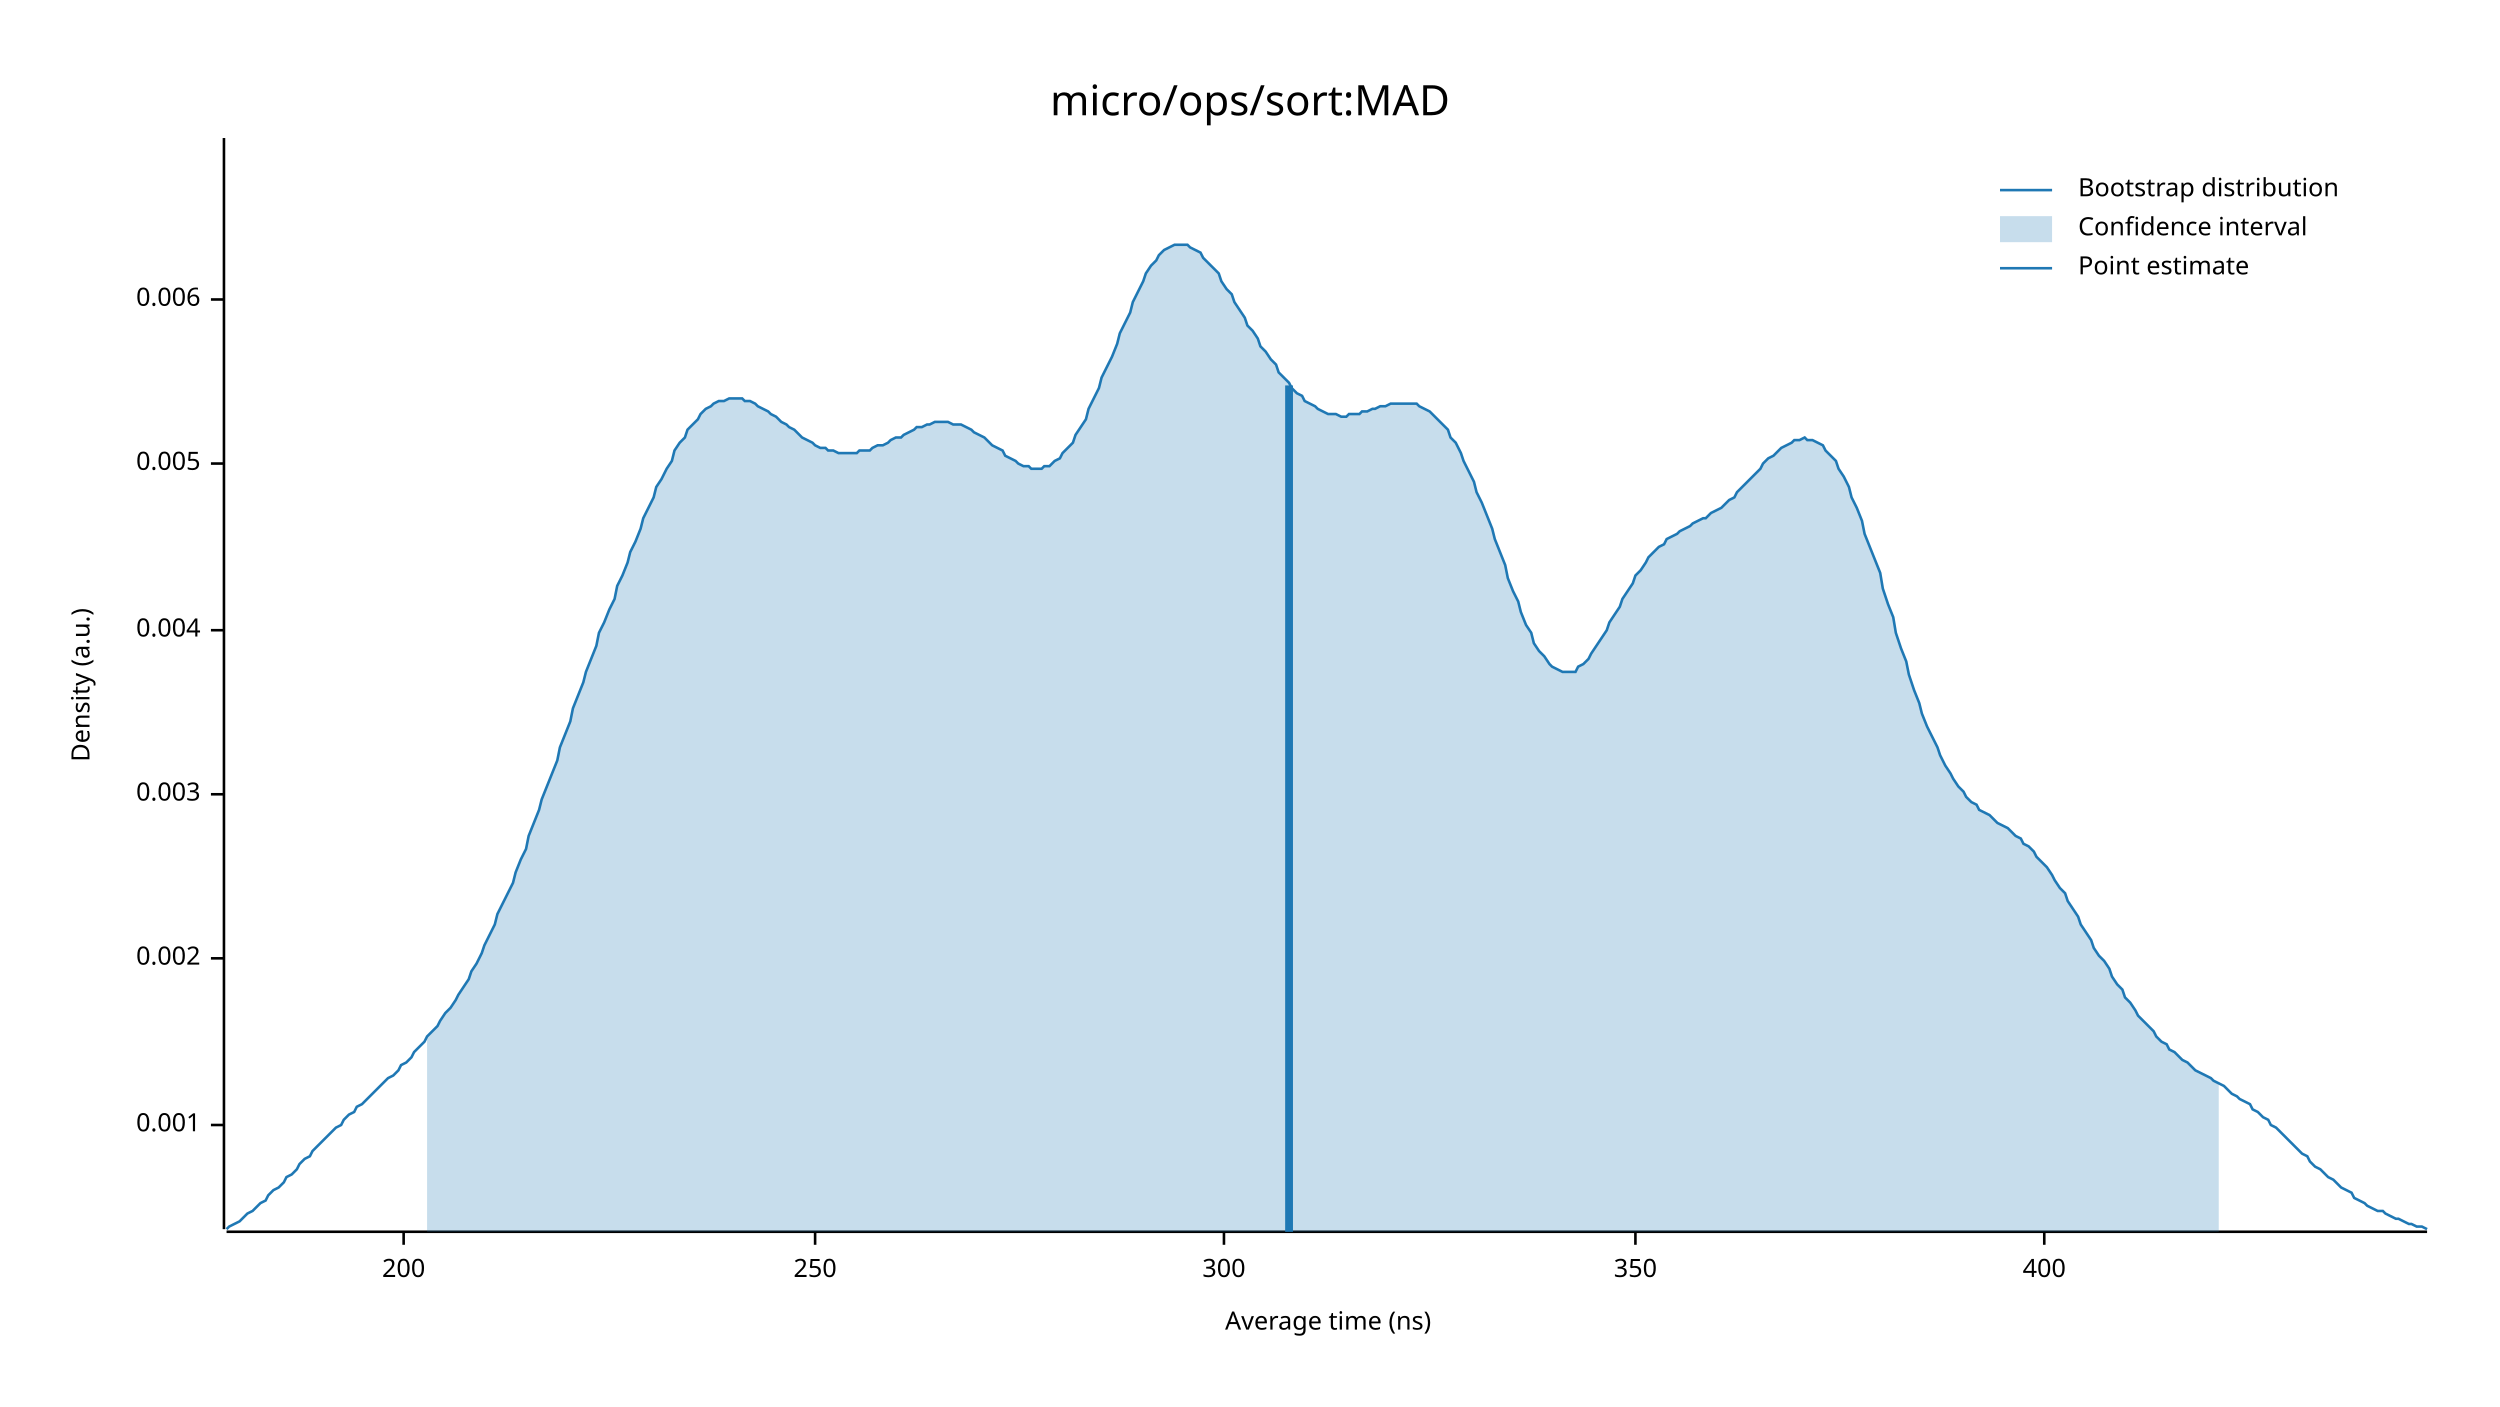
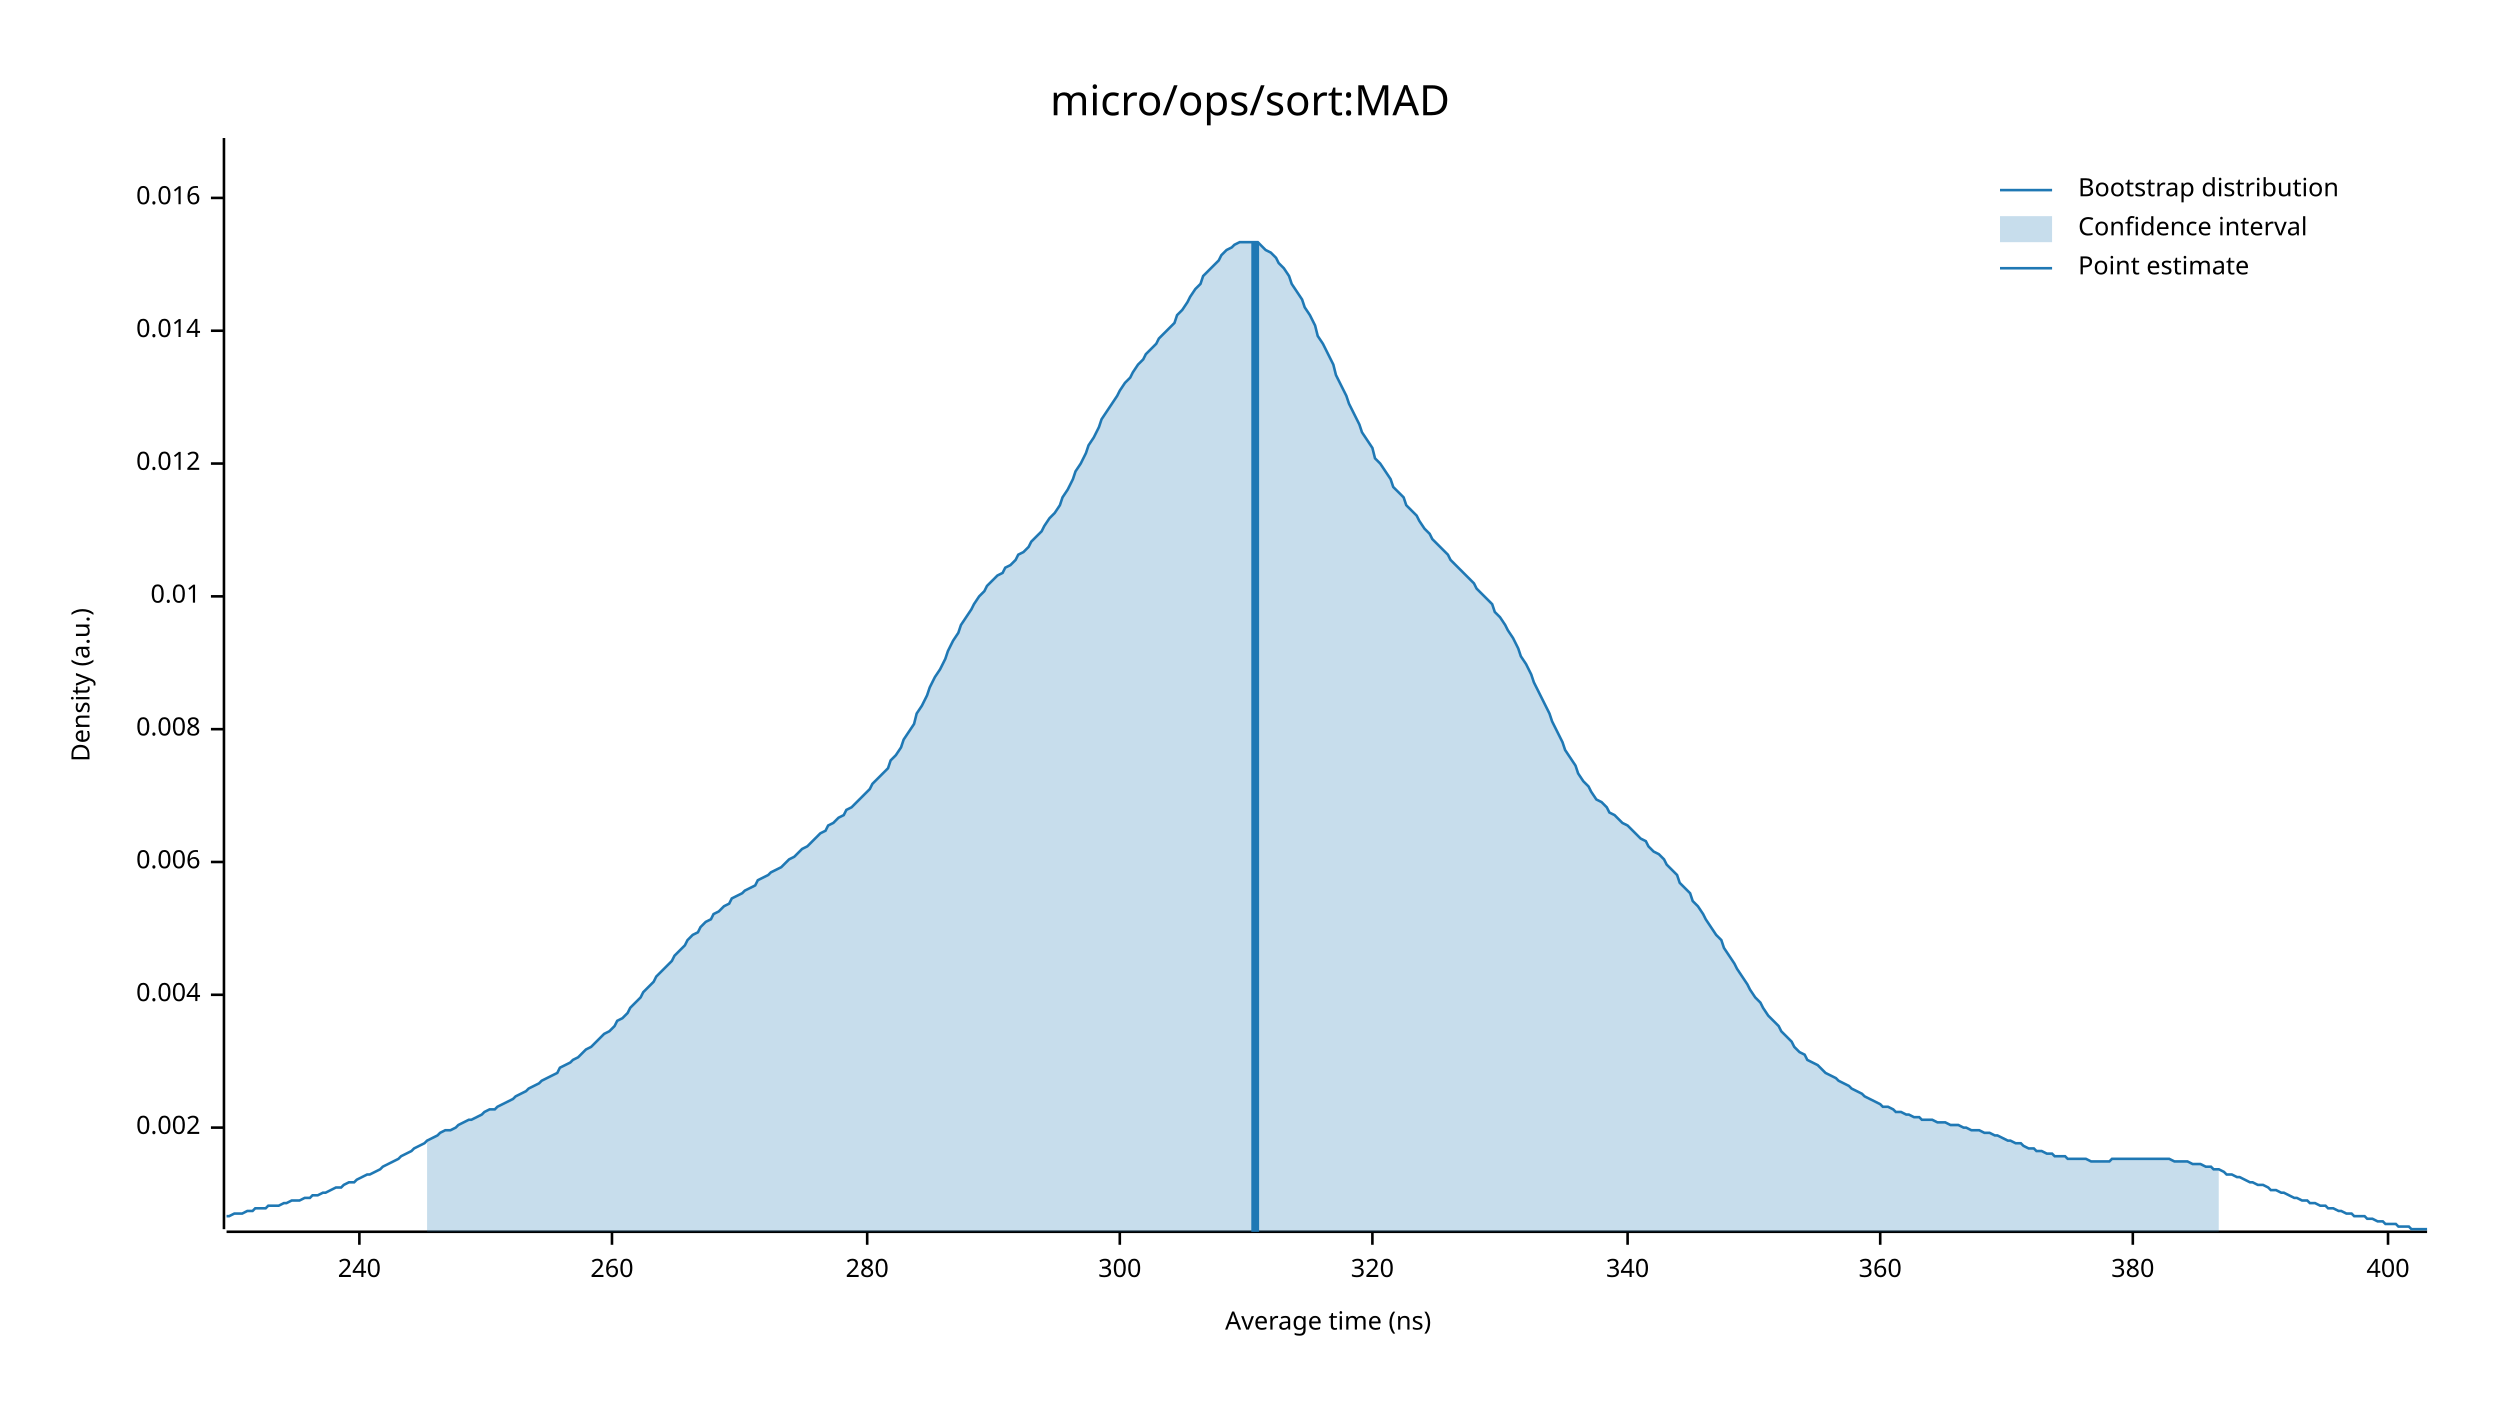
<svg xmlns="http://www.w3.org/2000/svg" width="960" height="540" viewBox="0 0 960 540">
  <text x="480" y="32" dy="0.76em" text-anchor="middle" font-family="sans-serif" font-size="16.129" opacity="1" fill="#000000">
micro/ops/sort:MAD
</text>
  <text x="27" y="263" dy="0.76em" text-anchor="middle" font-family="sans-serif" font-size="9.677" opacity="1" fill="#000000" transform="rotate(270, 27, 263)">
Density (a.u.)
</text>
  <text x="510" y="513" dy="-0.5ex" text-anchor="middle" font-family="sans-serif" font-size="9.677" opacity="1" fill="#000000">
Average time (ns)
</text>
  <polyline fill="none" opacity="1" stroke="#000000" stroke-width="1" points="86,53 86,472 " />
-   <text x="77" y="432" dy="0.5ex" text-anchor="end" font-family="sans-serif" font-size="9.677" opacity="1" fill="#000000">
- 0.001
- </text>
-   <polyline fill="none" opacity="1" stroke="#000000" stroke-width="1" points="81,432 86,432 " />
-   <text x="77" y="368" dy="0.5ex" text-anchor="end" font-family="sans-serif" font-size="9.677" opacity="1" fill="#000000">
+   <text x="77" y="433" dy="0.5ex" text-anchor="end" font-family="sans-serif" font-size="9.677" opacity="1" fill="#000000">
0.002
</text>
-   <polyline fill="none" opacity="1" stroke="#000000" stroke-width="1" points="81,368 86,368 " />
-   <text x="77" y="305" dy="0.5ex" text-anchor="end" font-family="sans-serif" font-size="9.677" opacity="1" fill="#000000">
- 0.003
- </text>
-   <polyline fill="none" opacity="1" stroke="#000000" stroke-width="1" points="81,305 86,305 " />
-   <text x="77" y="242" dy="0.5ex" text-anchor="end" font-family="sans-serif" font-size="9.677" opacity="1" fill="#000000">
+   <polyline fill="none" opacity="1" stroke="#000000" stroke-width="1" points="81,433 86,433 " />
+   <text x="77" y="382" dy="0.5ex" text-anchor="end" font-family="sans-serif" font-size="9.677" opacity="1" fill="#000000">
0.004
</text>
-   <polyline fill="none" opacity="1" stroke="#000000" stroke-width="1" points="81,242 86,242 " />
+   <polyline fill="none" opacity="1" stroke="#000000" stroke-width="1" points="81,382 86,382 " />
+   <text x="77" y="331" dy="0.5ex" text-anchor="end" font-family="sans-serif" font-size="9.677" opacity="1" fill="#000000">
+ 0.006
+ </text>
+   <polyline fill="none" opacity="1" stroke="#000000" stroke-width="1" points="81,331 86,331 " />
+   <text x="77" y="280" dy="0.5ex" text-anchor="end" font-family="sans-serif" font-size="9.677" opacity="1" fill="#000000">
+ 0.008
+ </text>
+   <polyline fill="none" opacity="1" stroke="#000000" stroke-width="1" points="81,280 86,280 " />
+   <text x="77" y="229" dy="0.5ex" text-anchor="end" font-family="sans-serif" font-size="9.677" opacity="1" fill="#000000">
+ 0.01
+ </text>
+   <polyline fill="none" opacity="1" stroke="#000000" stroke-width="1" points="81,229 86,229 " />
  <text x="77" y="178" dy="0.5ex" text-anchor="end" font-family="sans-serif" font-size="9.677" opacity="1" fill="#000000">
- 0.005
+ 0.012
</text>
  <polyline fill="none" opacity="1" stroke="#000000" stroke-width="1" points="81,178 86,178 " />
-   <text x="77" y="115" dy="0.5ex" text-anchor="end" font-family="sans-serif" font-size="9.677" opacity="1" fill="#000000">
- 0.006
+   <text x="77" y="127" dy="0.5ex" text-anchor="end" font-family="sans-serif" font-size="9.677" opacity="1" fill="#000000">
+ 0.014
</text>
-   <polyline fill="none" opacity="1" stroke="#000000" stroke-width="1" points="81,115 86,115 " />
+   <polyline fill="none" opacity="1" stroke="#000000" stroke-width="1" points="81,127 86,127 " />
+   <text x="77" y="76" dy="0.5ex" text-anchor="end" font-family="sans-serif" font-size="9.677" opacity="1" fill="#000000">
+ 0.016
+ </text>
+   <polyline fill="none" opacity="1" stroke="#000000" stroke-width="1" points="81,76 86,76 " />
  <polyline fill="none" opacity="1" stroke="#000000" stroke-width="1" points="87,473 932,473 " />
-   <text x="155" y="483" dy="0.76em" text-anchor="middle" font-family="sans-serif" font-size="9.677" opacity="1" fill="#000000">
- 200
+   <text x="138" y="483" dy="0.76em" text-anchor="middle" font-family="sans-serif" font-size="9.677" opacity="1" fill="#000000">
+ 240
</text>
-   <polyline fill="none" opacity="1" stroke="#000000" stroke-width="1" points="155,473 155,478 " />
-   <text x="313" y="483" dy="0.76em" text-anchor="middle" font-family="sans-serif" font-size="9.677" opacity="1" fill="#000000">
- 250
+   <polyline fill="none" opacity="1" stroke="#000000" stroke-width="1" points="138,473 138,478 " />
+   <text x="235" y="483" dy="0.76em" text-anchor="middle" font-family="sans-serif" font-size="9.677" opacity="1" fill="#000000">
+ 260
</text>
-   <polyline fill="none" opacity="1" stroke="#000000" stroke-width="1" points="313,473 313,478 " />
-   <text x="470" y="483" dy="0.76em" text-anchor="middle" font-family="sans-serif" font-size="9.677" opacity="1" fill="#000000">
+   <polyline fill="none" opacity="1" stroke="#000000" stroke-width="1" points="235,473 235,478 " />
+   <text x="333" y="483" dy="0.76em" text-anchor="middle" font-family="sans-serif" font-size="9.677" opacity="1" fill="#000000">
+ 280
+ </text>
+   <polyline fill="none" opacity="1" stroke="#000000" stroke-width="1" points="333,473 333,478 " />
+   <text x="430" y="483" dy="0.76em" text-anchor="middle" font-family="sans-serif" font-size="9.677" opacity="1" fill="#000000">
300
</text>
-   <polyline fill="none" opacity="1" stroke="#000000" stroke-width="1" points="470,473 470,478 " />
-   <text x="628" y="483" dy="0.76em" text-anchor="middle" font-family="sans-serif" font-size="9.677" opacity="1" fill="#000000">
- 350
+   <polyline fill="none" opacity="1" stroke="#000000" stroke-width="1" points="430,473 430,478 " />
+   <text x="527" y="483" dy="0.76em" text-anchor="middle" font-family="sans-serif" font-size="9.677" opacity="1" fill="#000000">
+ 320
</text>
-   <polyline fill="none" opacity="1" stroke="#000000" stroke-width="1" points="628,473 628,478 " />
-   <text x="785" y="483" dy="0.76em" text-anchor="middle" font-family="sans-serif" font-size="9.677" opacity="1" fill="#000000">
+   <polyline fill="none" opacity="1" stroke="#000000" stroke-width="1" points="527,473 527,478 " />
+   <text x="625" y="483" dy="0.76em" text-anchor="middle" font-family="sans-serif" font-size="9.677" opacity="1" fill="#000000">
+ 340
+ </text>
+   <polyline fill="none" opacity="1" stroke="#000000" stroke-width="1" points="625,473 625,478 " />
+   <text x="722" y="483" dy="0.76em" text-anchor="middle" font-family="sans-serif" font-size="9.677" opacity="1" fill="#000000">
+ 360
+ </text>
+   <polyline fill="none" opacity="1" stroke="#000000" stroke-width="1" points="722,473 722,478 " />
+   <text x="819" y="483" dy="0.76em" text-anchor="middle" font-family="sans-serif" font-size="9.677" opacity="1" fill="#000000">
+ 380
+ </text>
+   <polyline fill="none" opacity="1" stroke="#000000" stroke-width="1" points="819,473 819,478 " />
+   <text x="917" y="483" dy="0.76em" text-anchor="middle" font-family="sans-serif" font-size="9.677" opacity="1" fill="#000000">
400
</text>
-   <polyline fill="none" opacity="1" stroke="#000000" stroke-width="1" points="785,473 785,478 " />
-   <polyline fill="none" opacity="1" stroke="#1F78B4" stroke-width="1" points="87,472 88,471 90,470 92,469 93,468 95,466 97,465 98,464 100,462 102,461 103,459 105,457 107,456 109,454 110,452 112,451 114,449 115,447 117,445 119,444 120,442 122,440 124,438 125,437 127,435 129,433 131,432 132,430 134,428 136,427 137,425 139,424 141,422 142,421 144,419 146,417 147,416 149,414 151,413 153,411 154,409 156,408 158,406 159,404 161,402 163,400 164,398 166,396 168,394 169,392 171,389 173,387 175,384 176,382 178,379 180,376 181,373 183,370 185,366 186,363 188,359 190,355 191,351 193,347 195,343 197,339 198,335 200,330 202,326 203,321 205,316 207,311 208,307 210,302 212,297 214,292 215,287 217,282 219,277 220,272 222,267 224,262 225,258 227,253 229,248 230,243 232,239 234,234 236,230 237,225 239,221 241,216 242,212 244,208 246,203 247,199 249,195 251,191 252,187 254,184 256,180 258,177 259,173 261,170 263,168 264,165 266,163 268,161 269,159 271,157 273,156 274,155 276,154 278,154 280,153 281,153 283,153 285,153 286,154 288,154 290,155 291,156 293,157 295,158 296,159 298,160 300,162 302,163 303,164 305,165 307,167 308,168 310,169 312,170 313,171 315,172 317,172 318,173 320,173 322,174 324,174 325,174 327,174 329,174 330,173 332,173 334,173 335,172 337,171 339,171 341,170 342,169 344,168 346,168 347,167 349,166 351,165 352,164 354,164 356,163 357,163 359,162 361,162 363,162 364,162 366,163 368,163 369,163 371,164 373,165 374,166 376,167 378,168 379,169 381,171 383,172 385,173 386,175 388,176 390,177 391,178 393,179 395,179 396,180 398,180 400,180 401,179 403,179 405,177 407,176 408,174 410,172 412,170 413,167 415,164 417,161 418,157 420,153 422,149 423,145 425,141 427,137 429,132 430,128 432,124 434,120 435,116 437,112 439,108 440,105 442,102 444,100 445,98 447,96 449,95 451,94 452,94 454,94 456,94 457,95 459,96 461,97 462,99 464,101 466,103 468,105 469,108 471,111 473,113 474,116 476,119 478,122 479,125 481,127 483,130 484,133 486,135 488,138 490,140 491,143 493,145 495,147 496,149 498,151 500,152 501,154 503,155 505,156 506,157 508,158 510,159 512,159 513,159 515,160 517,160 518,159 520,159 522,159 523,158 525,158 527,157 528,157 530,156 532,156 534,155 535,155 537,155 539,155 540,155 542,155 544,155 545,156 547,157 549,158 550,159 552,161 554,163 556,165 557,168 559,170 561,174 562,177 564,181 566,185 567,189 569,193 571,198 573,203 574,207 576,212 578,217 579,222 581,227 583,231 584,235 586,240 588,243 589,247 591,250 593,252 595,255 596,256 598,257 600,258 601,258 603,258 605,258 606,256 608,255 610,253 611,251 613,248 615,245 617,242 618,239 620,236 622,233 623,230 625,227 627,224 628,221 630,219 632,216 633,214 635,212 637,210 639,209 640,207 642,206 644,205 645,204 647,203 649,202 650,201 652,200 654,199 655,199 657,197 659,196 661,195 662,194 664,192 666,191 667,189 669,187 671,185 672,184 674,182 676,180 677,178 679,176 681,175 683,173 684,172 686,171 688,170 689,169 691,169 693,168 694,169 696,169 698,170 700,171 701,173 703,175 705,177 706,180 708,183 710,187 711,191 713,195 715,200 716,205 718,210 720,215 722,220 723,226 725,232 727,237 728,243 730,249 732,254 733,259 735,265 737,270 738,274 740,279 742,283 744,287 745,290 747,294 749,297 750,299 752,302 754,304 755,306 757,308 759,309 760,311 762,312 764,313 766,315 767,316 769,317 771,318 772,319 774,321 776,322 777,324 779,325 781,327 782,329 784,331 786,333 788,336 789,338 791,341 793,343 794,346 796,349 798,352 799,355 801,358 803,361 804,364 806,367 808,369 810,372 811,375 813,378 815,380 816,383 818,385 820,388 821,390 823,392 825,394 827,396 828,398 830,400 832,401 833,403 835,404 837,406 838,407 840,408 842,410 843,411 845,412 847,413 849,414 850,415 852,416 854,417 855,418 857,420 859,421 860,422 862,423 864,424 865,426 867,427 869,429 871,430 872,432 874,433 876,435 877,436 879,438 881,440 882,441 884,443 886,444 887,446 889,448 891,449 893,451 894,452 896,453 898,455 899,456 901,457 903,458 904,460 906,461 908,462 909,463 911,464 913,465 915,465 916,466 918,467 920,468 921,468 923,469 925,470 926,470 928,471 930,471 932,472 " />
-   <polygon opacity="0.25" fill="#1F78B4" points="164,398 166,396 168,394 169,392 171,389 173,387 175,384 176,382 178,379 180,376 181,373 183,370 185,366 186,363 188,359 190,355 191,351 193,347 195,343 197,339 198,335 200,330 202,326 203,321 205,316 207,311 208,307 210,302 212,297 214,292 215,287 217,282 219,277 220,272 222,267 224,262 225,258 227,253 229,248 230,243 232,239 234,234 236,230 237,225 239,221 241,216 242,212 244,208 246,203 247,199 249,195 251,191 252,187 254,184 256,180 258,177 259,173 261,170 263,168 264,165 266,163 268,161 269,159 271,157 273,156 274,155 276,154 278,154 280,153 281,153 283,153 285,153 286,154 288,154 290,155 291,156 293,157 295,158 296,159 298,160 300,162 302,163 303,164 305,165 307,167 308,168 310,169 312,170 313,171 315,172 317,172 318,173 320,173 322,174 324,174 325,174 327,174 329,174 330,173 332,173 334,173 335,172 337,171 339,171 341,170 342,169 344,168 346,168 347,167 349,166 351,165 352,164 354,164 356,163 357,163 359,162 361,162 363,162 364,162 366,163 368,163 369,163 371,164 373,165 374,166 376,167 378,168 379,169 381,171 383,172 385,173 386,175 388,176 390,177 391,178 393,179 395,179 396,180 398,180 400,180 401,179 403,179 405,177 407,176 408,174 410,172 412,170 413,167 415,164 417,161 418,157 420,153 422,149 423,145 425,141 427,137 429,132 430,128 432,124 434,120 435,116 437,112 439,108 440,105 442,102 444,100 445,98 447,96 449,95 451,94 452,94 454,94 456,94 457,95 459,96 461,97 462,99 464,101 466,103 468,105 469,108 471,111 473,113 474,116 476,119 478,122 479,125 481,127 483,130 484,133 486,135 488,138 490,140 491,143 493,145 495,147 496,149 498,151 500,152 501,154 503,155 505,156 506,157 508,158 510,159 512,159 513,159 515,160 517,160 518,159 520,159 522,159 523,158 525,158 527,157 528,157 530,156 532,156 534,155 535,155 537,155 539,155 540,155 542,155 544,155 545,156 547,157 549,158 550,159 552,161 554,163 556,165 557,168 559,170 561,174 562,177 564,181 566,185 567,189 569,193 571,198 573,203 574,207 576,212 578,217 579,222 581,227 583,231 584,235 586,240 588,243 589,247 591,250 593,252 595,255 596,256 598,257 600,258 601,258 603,258 605,258 606,256 608,255 610,253 611,251 613,248 615,245 617,242 618,239 620,236 622,233 623,230 625,227 627,224 628,221 630,219 632,216 633,214 635,212 637,210 639,209 640,207 642,206 644,205 645,204 647,203 649,202 650,201 652,200 654,199 655,199 657,197 659,196 661,195 662,194 664,192 666,191 667,189 669,187 671,185 672,184 674,182 676,180 677,178 679,176 681,175 683,173 684,172 686,171 688,170 689,169 691,169 693,168 694,169 696,169 698,170 700,171 701,173 703,175 705,177 706,180 708,183 710,187 711,191 713,195 715,200 716,205 718,210 720,215 722,220 723,226 725,232 727,237 728,243 730,249 732,254 733,259 735,265 737,270 738,274 740,279 742,283 744,287 745,290 747,294 749,297 750,299 752,302 754,304 755,306 757,308 759,309 760,311 762,312 764,313 766,315 767,316 769,317 771,318 772,319 774,321 776,322 777,324 779,325 781,327 782,329 784,331 786,333 788,336 789,338 791,341 793,343 794,346 796,349 798,352 799,355 801,358 803,361 804,364 806,367 808,369 810,372 811,375 813,378 815,380 816,383 818,385 820,388 821,390 823,392 825,394 827,396 828,398 830,400 832,401 833,403 835,404 837,406 838,407 840,408 842,410 843,411 845,412 847,413 849,414 850,415 852,416 852,473 164,473 " />
-   <polyline fill="none" opacity="1" stroke="#1F78B4" stroke-width="3" points="495,473 495,148 " />
+   <polyline fill="none" opacity="1" stroke="#000000" stroke-width="1" points="917,473 917,478 " />
+   <polyline fill="none" opacity="1" stroke="#1F78B4" stroke-width="1" points="87,467 88,467 90,466 92,466 93,466 95,465 97,465 98,464 100,464 102,464 103,463 105,463 107,463 109,462 110,462 112,461 114,461 115,461 117,460 119,460 120,459 122,459 124,458 125,458 127,457 129,456 131,456 132,455 134,454 136,454 137,453 139,452 141,451 142,451 144,450 146,449 147,448 149,447 151,446 153,445 154,444 156,443 158,442 159,441 161,440 163,439 164,438 166,437 168,436 169,435 171,434 173,434 175,433 176,432 178,431 180,430 181,430 183,429 185,428 186,427 188,426 190,426 191,425 193,424 195,423 197,422 198,421 200,420 202,419 203,418 205,417 207,416 208,415 210,414 212,413 214,412 215,410 217,409 219,408 220,407 222,406 224,404 225,403 227,402 229,400 230,399 232,397 234,396 236,394 237,392 239,391 241,389 242,387 244,385 246,383 247,381 249,379 251,377 252,375 254,373 256,371 258,369 259,367 261,365 263,363 264,361 266,359 268,358 269,356 271,354 273,353 274,351 276,350 278,348 280,347 281,345 283,344 285,343 286,342 288,341 290,340 291,338 293,337 295,336 296,335 298,334 300,333 302,331 303,330 305,329 307,327 308,326 310,325 312,323 313,322 315,320 317,319 318,317 320,316 322,314 324,313 325,311 327,310 329,308 330,307 332,305 334,303 335,301 337,299 339,297 341,295 342,292 344,290 346,287 347,284 349,281 351,278 352,274 354,271 356,267 357,264 359,260 361,257 363,253 364,250 366,246 368,243 369,240 371,237 373,234 374,232 376,229 378,227 379,225 381,223 383,221 385,220 386,218 388,217 390,215 391,213 393,212 395,210 396,208 398,206 400,204 401,202 403,199 405,197 407,194 408,191 410,188 412,184 413,181 415,178 417,174 418,171 420,168 422,164 423,161 425,158 427,155 429,152 430,150 432,147 434,145 435,143 437,140 439,138 440,136 442,134 444,132 445,130 447,128 449,126 451,124 452,121 454,119 456,116 457,114 459,111 461,109 462,106 464,104 466,102 468,100 469,98 471,96 473,95 474,94 476,93 478,93 479,93 481,93 483,93 484,94 486,96 488,97 490,99 491,101 493,103 495,106 496,109 498,112 500,115 501,118 503,121 505,125 506,129 508,132 510,136 512,140 513,144 515,148 517,152 518,155 520,159 522,163 523,166 525,169 527,172 528,176 530,178 532,181 534,184 535,187 537,189 539,191 540,194 542,196 544,198 545,200 547,203 549,205 550,207 552,209 554,211 556,213 557,215 559,217 561,219 562,220 564,222 566,224 567,226 569,228 571,230 573,232 574,235 576,237 578,240 579,242 581,245 583,249 584,252 586,255 588,259 589,262 591,266 593,270 595,274 596,277 598,281 600,285 601,288 603,291 605,294 606,297 608,300 610,302 611,304 613,307 615,308 617,310 618,312 620,313 622,315 623,316 625,317 627,319 628,320 630,322 632,323 633,325 635,327 637,328 639,330 640,332 642,334 644,336 645,339 647,341 649,343 650,346 652,348 654,351 655,353 657,356 659,359 661,361 662,364 664,367 666,370 667,372 669,375 671,378 672,380 674,383 676,385 677,387 679,390 681,392 683,394 684,396 686,398 688,400 689,402 691,404 693,405 694,407 696,408 698,409 700,411 701,412 703,413 705,414 706,415 708,416 710,417 711,418 713,419 715,420 716,421 718,422 720,423 722,424 723,425 725,425 727,426 728,427 730,427 732,428 733,428 735,429 737,429 738,430 740,430 742,430 744,431 745,431 747,431 749,432 750,432 752,432 754,433 755,433 757,434 759,434 760,434 762,435 764,435 766,436 767,436 769,437 771,438 772,438 774,439 776,439 777,440 779,441 781,441 782,442 784,442 786,443 788,443 789,444 791,444 793,444 794,445 796,445 798,445 799,445 801,445 803,446 804,446 806,446 808,446 810,446 811,445 813,445 815,445 816,445 818,445 820,445 821,445 823,445 825,445 827,445 828,445 830,445 832,445 833,445 835,446 837,446 838,446 840,446 842,447 843,447 845,447 847,448 849,448 850,449 852,449 854,450 855,451 857,451 859,452 860,452 862,453 864,454 865,454 867,455 869,455 871,456 872,457 874,457 876,458 877,458 879,459 881,460 882,460 884,461 886,461 887,462 889,462 891,463 893,463 894,464 896,464 898,465 899,465 901,466 903,466 904,467 906,467 908,467 909,468 911,468 913,469 915,469 916,470 918,470 920,470 921,471 923,471 925,471 926,472 928,472 930,472 932,472 " />
+   <polygon opacity="0.25" fill="#1F78B4" points="164,438 166,437 168,436 169,435 171,434 173,434 175,433 176,432 178,431 180,430 181,430 183,429 185,428 186,427 188,426 190,426 191,425 193,424 195,423 197,422 198,421 200,420 202,419 203,418 205,417 207,416 208,415 210,414 212,413 214,412 215,410 217,409 219,408 220,407 222,406 224,404 225,403 227,402 229,400 230,399 232,397 234,396 236,394 237,392 239,391 241,389 242,387 244,385 246,383 247,381 249,379 251,377 252,375 254,373 256,371 258,369 259,367 261,365 263,363 264,361 266,359 268,358 269,356 271,354 273,353 274,351 276,350 278,348 280,347 281,345 283,344 285,343 286,342 288,341 290,340 291,338 293,337 295,336 296,335 298,334 300,333 302,331 303,330 305,329 307,327 308,326 310,325 312,323 313,322 315,320 317,319 318,317 320,316 322,314 324,313 325,311 327,310 329,308 330,307 332,305 334,303 335,301 337,299 339,297 341,295 342,292 344,290 346,287 347,284 349,281 351,278 352,274 354,271 356,267 357,264 359,260 361,257 363,253 364,250 366,246 368,243 369,240 371,237 373,234 374,232 376,229 378,227 379,225 381,223 383,221 385,220 386,218 388,217 390,215 391,213 393,212 395,210 396,208 398,206 400,204 401,202 403,199 405,197 407,194 408,191 410,188 412,184 413,181 415,178 417,174 418,171 420,168 422,164 423,161 425,158 427,155 429,152 430,150 432,147 434,145 435,143 437,140 439,138 440,136 442,134 444,132 445,130 447,128 449,126 451,124 452,121 454,119 456,116 457,114 459,111 461,109 462,106 464,104 466,102 468,100 469,98 471,96 473,95 474,94 476,93 478,93 479,93 481,93 483,93 484,94 486,96 488,97 490,99 491,101 493,103 495,106 496,109 498,112 500,115 501,118 503,121 505,125 506,129 508,132 510,136 512,140 513,144 515,148 517,152 518,155 520,159 522,163 523,166 525,169 527,172 528,176 530,178 532,181 534,184 535,187 537,189 539,191 540,194 542,196 544,198 545,200 547,203 549,205 550,207 552,209 554,211 556,213 557,215 559,217 561,219 562,220 564,222 566,224 567,226 569,228 571,230 573,232 574,235 576,237 578,240 579,242 581,245 583,249 584,252 586,255 588,259 589,262 591,266 593,270 595,274 596,277 598,281 600,285 601,288 603,291 605,294 606,297 608,300 610,302 611,304 613,307 615,308 617,310 618,312 620,313 622,315 623,316 625,317 627,319 628,320 630,322 632,323 633,325 635,327 637,328 639,330 640,332 642,334 644,336 645,339 647,341 649,343 650,346 652,348 654,351 655,353 657,356 659,359 661,361 662,364 664,367 666,370 667,372 669,375 671,378 672,380 674,383 676,385 677,387 679,390 681,392 683,394 684,396 686,398 688,400 689,402 691,404 693,405 694,407 696,408 698,409 700,411 701,412 703,413 705,414 706,415 708,416 710,417 711,418 713,419 715,420 716,421 718,422 720,423 722,424 723,425 725,425 727,426 728,427 730,427 732,428 733,428 735,429 737,429 738,430 740,430 742,430 744,431 745,431 747,431 749,432 750,432 752,432 754,433 755,433 757,434 759,434 760,434 762,435 764,435 766,436 767,436 769,437 771,438 772,438 774,439 776,439 777,440 779,441 781,441 782,442 784,442 786,443 788,443 789,444 791,444 793,444 794,445 796,445 798,445 799,445 801,445 803,446 804,446 806,446 808,446 810,446 811,445 813,445 815,445 816,445 818,445 820,445 821,445 823,445 825,445 827,445 828,445 830,445 832,445 833,445 835,446 837,446 838,446 840,446 842,447 843,447 845,447 847,448 849,448 850,449 852,449 852,473 164,473 " />
+   <polyline fill="none" opacity="1" stroke="#1F78B4" stroke-width="3" points="482,473 482,93 " />
  <text x="798" y="68" dy="0.76em" text-anchor="start" font-family="sans-serif" font-size="9.677" opacity="1" fill="#000000">
Bootstrap distribution
</text>
  <text x="798" y="83" dy="0.76em" text-anchor="start" font-family="sans-serif" font-size="9.677" opacity="1" fill="#000000">
Confidence interval
</text>
  <text x="798" y="98" dy="0.76em" text-anchor="start" font-family="sans-serif" font-size="9.677" opacity="1" fill="#000000">
Point estimate
</text>
  <polyline fill="none" opacity="1" stroke="#1F78B4" stroke-width="1" points="768,73 788,73 " />
  <rect x="768" y="83" width="20" height="10" opacity="0.25" fill="#1F78B4" stroke="none" />
  <polyline fill="none" opacity="1" stroke="#1F78B4" stroke-width="1" points="768,103 788,103 " />
</svg>
